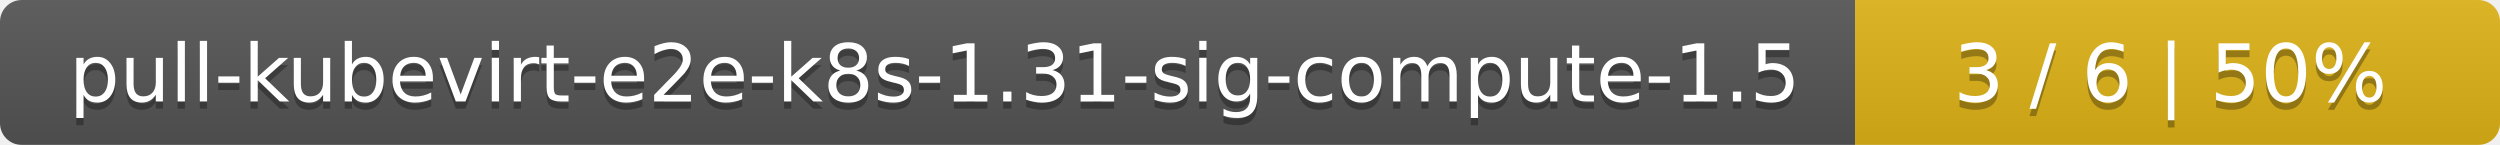
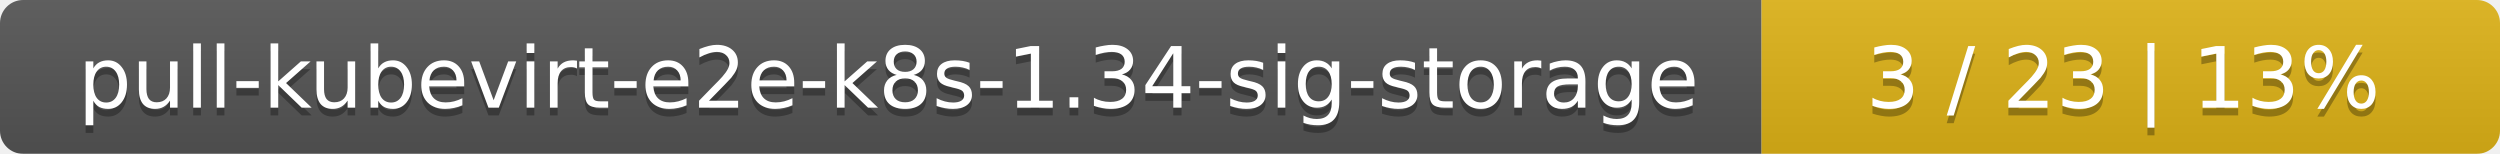
- <svg xmlns="http://www.w3.org/2000/svg" width="345" height="20">
+ <svg xmlns="http://www.w3.org/2000/svg" width="325" height="20">
  <linearGradient id="smooth" x2="0" y2="100%">
    <stop offset="0" stop-color="#bbb" stop-opacity=".1" />
    <stop offset="1" stop-opacity=".1" />
  </linearGradient>
  <mask id="round">
-     <rect width="345" height="20" rx="3" fill="#fff" />
+     <rect width="325" height="20" rx="3" fill="#fff" />
  </mask>
  <g mask="url(#round)">
-     <rect width="256" height="20" fill="#555" />
-     <rect x="256" width="89" height="20" fill="#dfb317" />
-     <rect width="345" height="20" fill="url(#smooth)" />
+     <rect width="229" height="20" fill="#555" />
+     <rect x="229" width="96" height="20" fill="#dfb317" />
+     <rect width="325" height="20" fill="url(#smooth)" />
  </g>
  <g fill="#fff" text-anchor="middle" font-family="DejaVu Sans,Verdana,Geneva,sans-serif" font-size="11">
-     <text x="129" y="15" fill="#010101" fill-opacity=".3">pull-kubevirt-e2e-k8s-1.31-sig-compute-1.5</text>
-     <text x="129" y="14">pull-kubevirt-e2e-k8s-1.31-sig-compute-1.5</text>
-     <text x="299.5" y="15" fill="#010101" fill-opacity=".3">3 / 6    |    50%</text>
-     <text x="299.5" y="14">3 / 6    |    50%</text>
+     <text x="115.5" y="15" fill="#010101" fill-opacity=".3">pull-kubevirt-e2e-k8s-1.34-sig-storage</text>
+     <text x="115.5" y="14">pull-kubevirt-e2e-k8s-1.34-sig-storage</text>
+     <text x="276" y="15" fill="#010101" fill-opacity=".3">3 / 23    |    13%</text>
+     <text x="276" y="14">3 / 23    |    13%</text>
  </g>
</svg>
